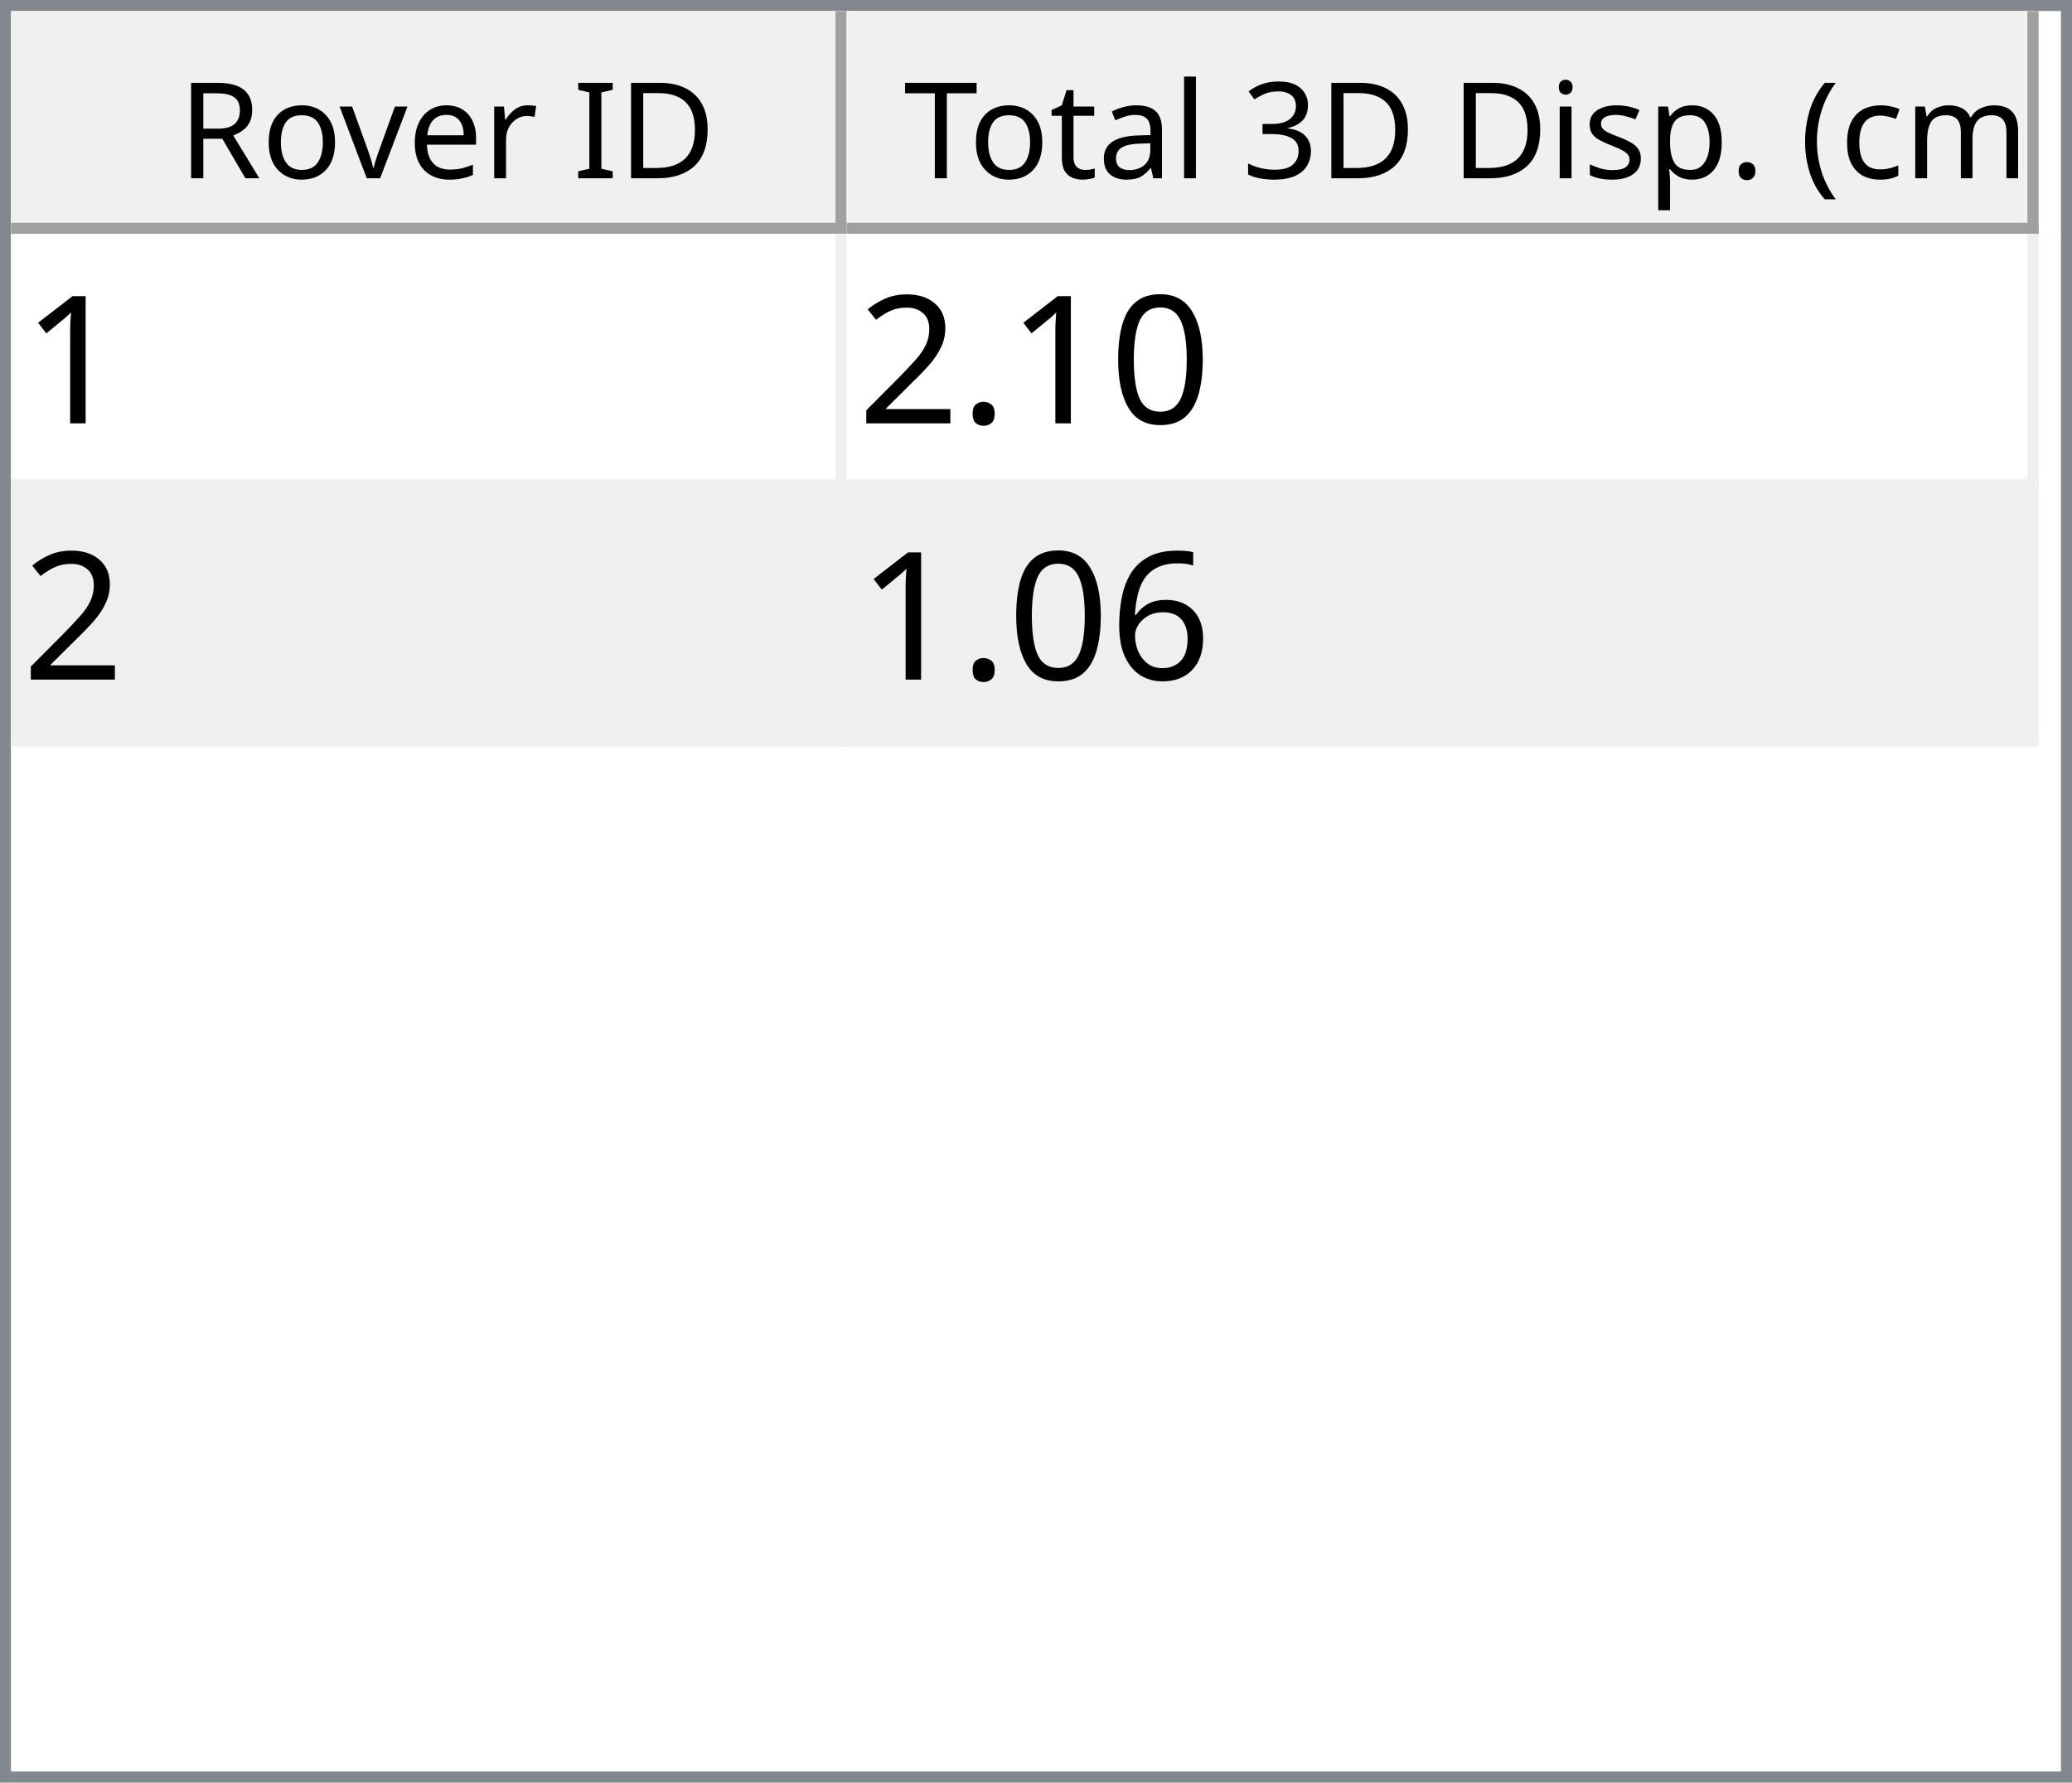
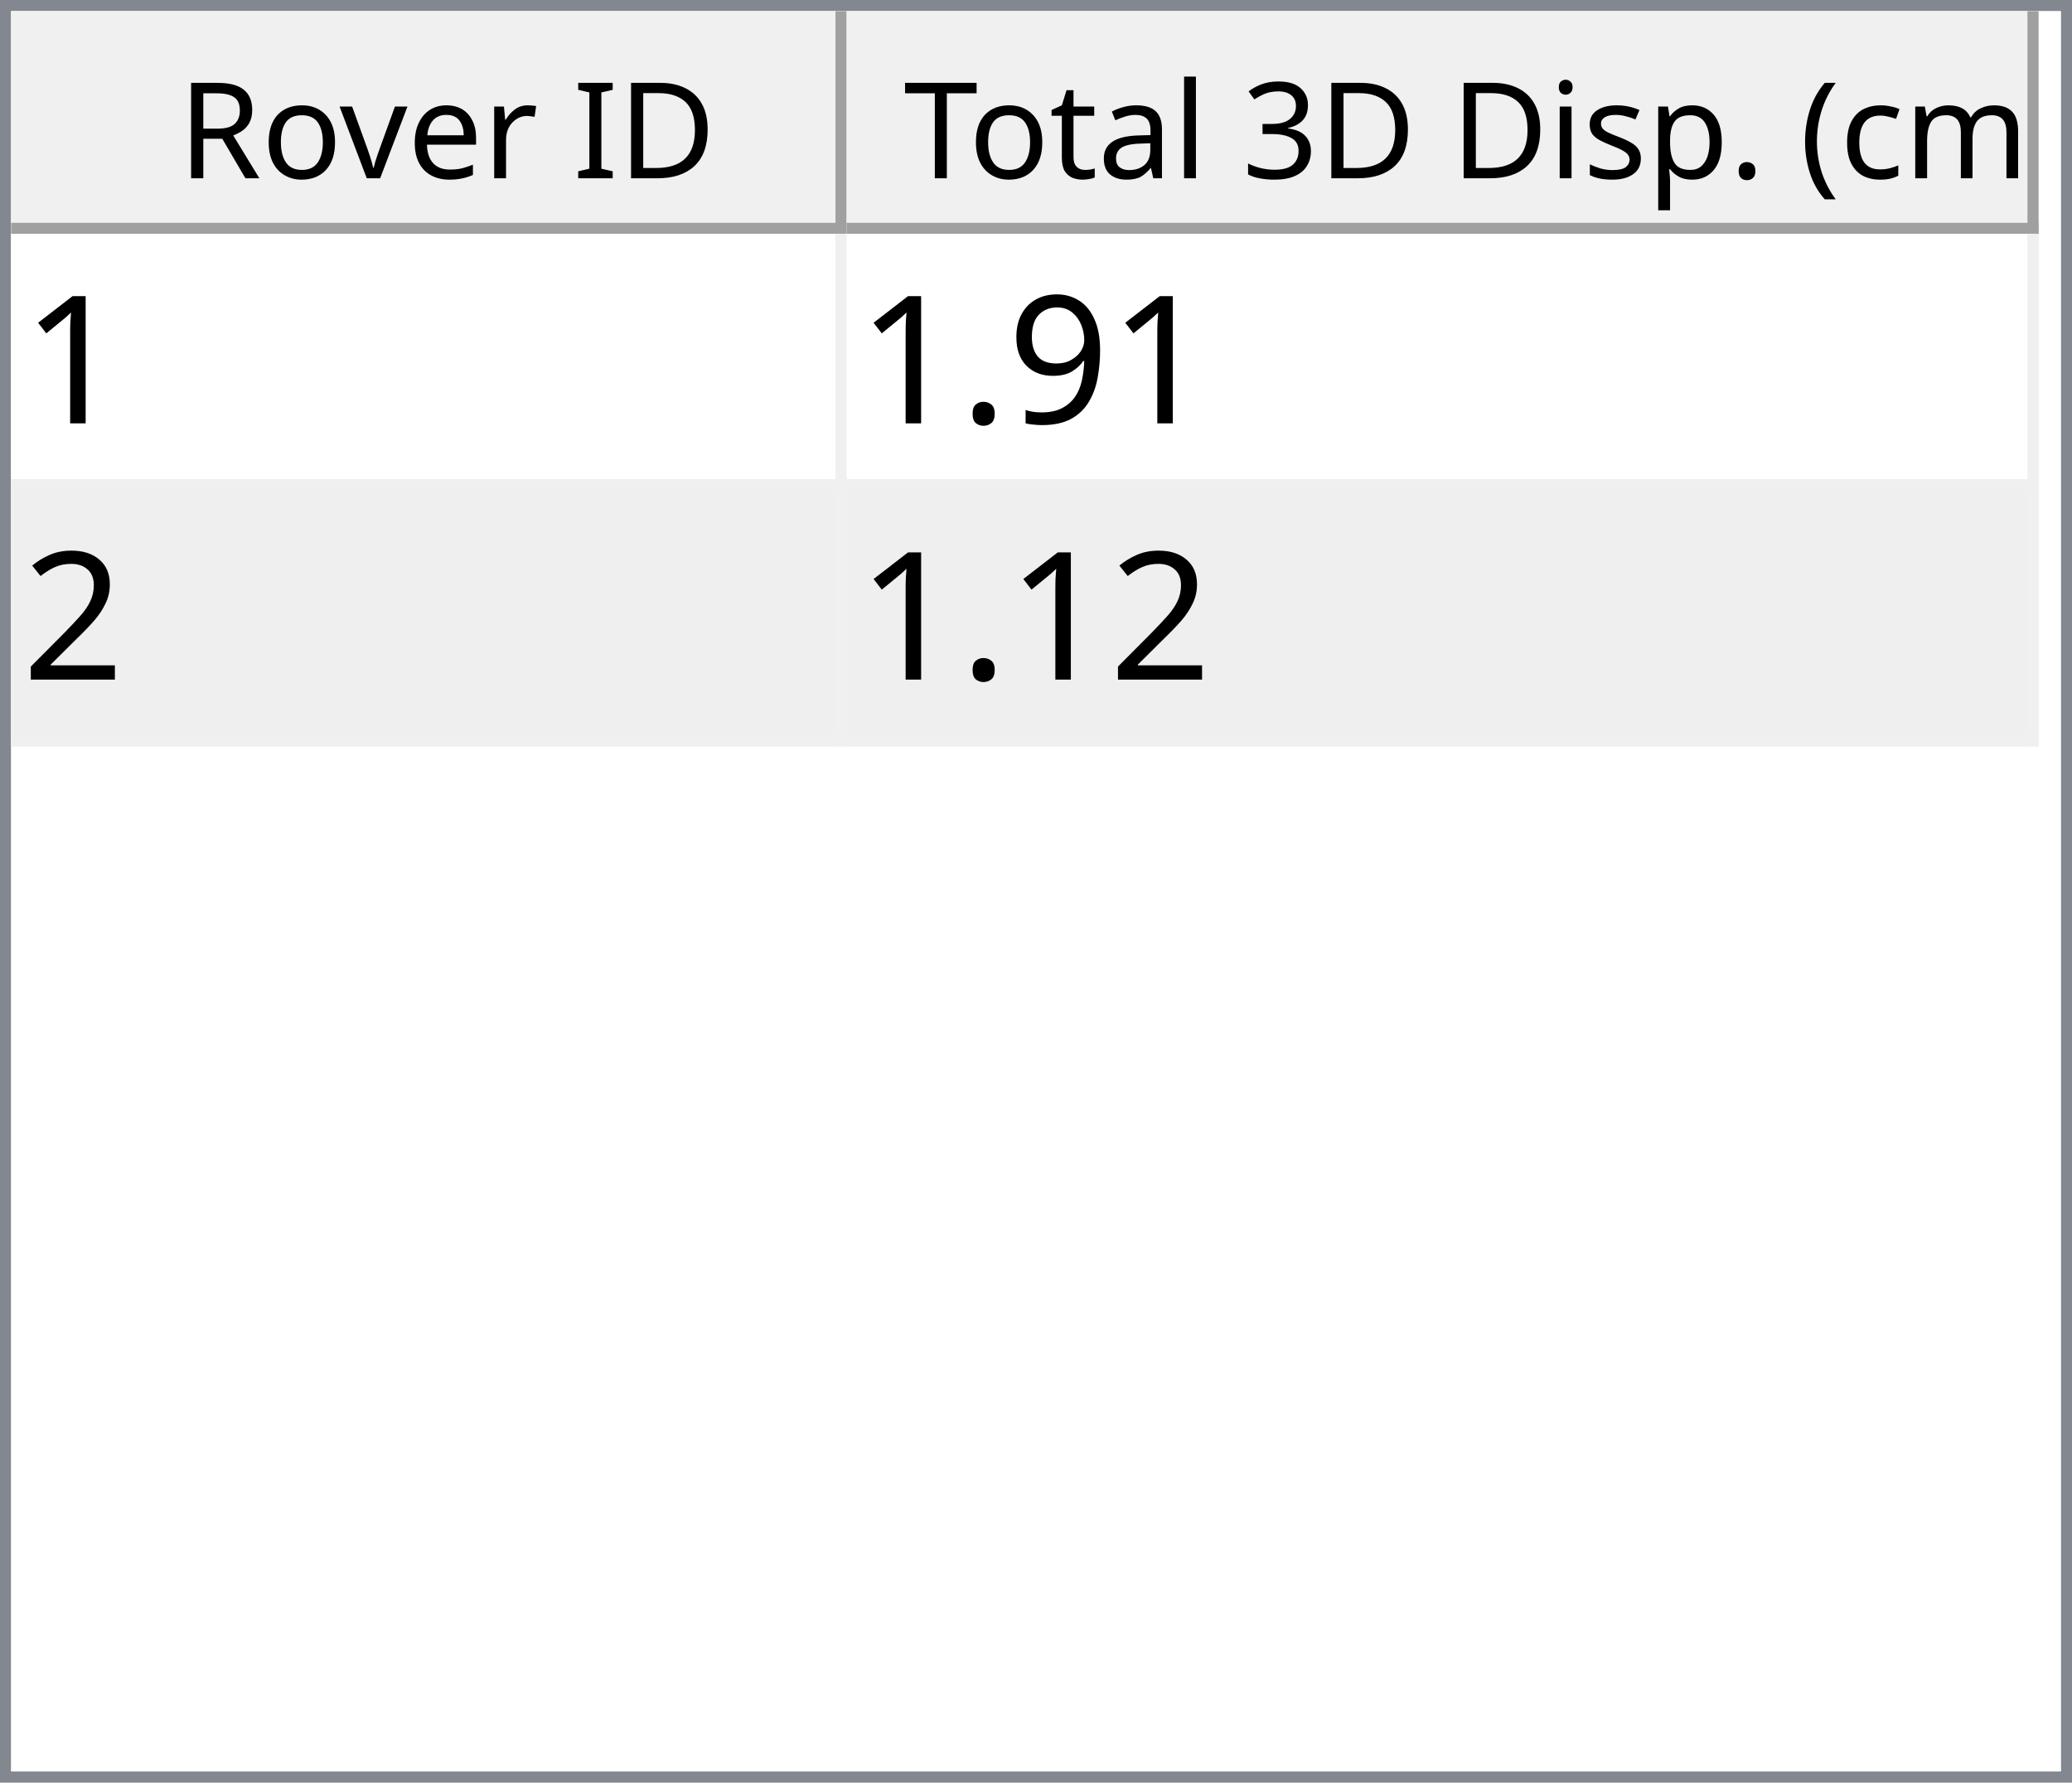
<svg xmlns="http://www.w3.org/2000/svg" style="fill-opacity:1; color-rendering:auto; color-interpolation:auto; text-rendering:auto; stroke:black; stroke-linecap:square; stroke-miterlimit:10; shape-rendering:auto; stroke-opacity:1; fill:black; stroke-dasharray:none; font-weight:normal; stroke-width:1; font-family:'Dialog'; font-style:normal; stroke-linejoin:miter; font-size:12px; stroke-dashoffset:0; image-rendering:auto;" width="186" height="160">
  <defs id="genericDefs" />
  <g>
    <defs id="defs1">
      <clipPath clipPathUnits="userSpaceOnUse" id="clipPath1">
        <path d="M0 0 L186 0 L186 160 L0 160 L0 0 Z" />
      </clipPath>
      <clipPath clipPathUnits="userSpaceOnUse" id="clipPath2">
        <path d="M0 0 L0 160 L186 160 L186 0 Z" />
      </clipPath>
      <clipPath clipPathUnits="userSpaceOnUse" id="clipPath3">
        <path d="M0 0 L0 20 L184 20 L184 0 Z" />
      </clipPath>
      <clipPath clipPathUnits="userSpaceOnUse" id="clipPath4">
        <path d="M0 0 L0 20 L75 20 L75 0 Z" />
      </clipPath>
      <clipPath clipPathUnits="userSpaceOnUse" id="clipPath5">
        <path d="M1 1 L1 19 L74 19 L74 1 Z" />
      </clipPath>
      <clipPath clipPathUnits="userSpaceOnUse" id="clipPath6">
        <path d="M0 0 L0 18 L73 18 L73 0 Z" />
      </clipPath>
      <clipPath clipPathUnits="userSpaceOnUse" id="clipPath7">
        <path d="M-0.5 -0.5 L-0.5 19.5 L74.5 19.5 L74.5 -0.5 Z" />
      </clipPath>
      <clipPath clipPathUnits="userSpaceOnUse" id="clipPath8">
        <path d="M0 0 L0 20 L107 20 L107 0 Z" />
      </clipPath>
      <clipPath clipPathUnits="userSpaceOnUse" id="clipPath9">
        <path d="M1 1 L1 19 L106 19 L106 1 Z" />
      </clipPath>
      <clipPath clipPathUnits="userSpaceOnUse" id="clipPath10">
        <path d="M0 0 L0 18 L105 18 L105 0 Z" />
      </clipPath>
      <clipPath clipPathUnits="userSpaceOnUse" id="clipPath11">
        <path d="M-0.5 -0.5 L-0.5 19.5 L106.5 19.5 L106.5 -0.5 Z" />
      </clipPath>
      <clipPath clipPathUnits="userSpaceOnUse" id="clipPath12">
        <path d="M0 0 L0 138 L184 138 L184 0 Z" />
      </clipPath>
      <clipPath clipPathUnits="userSpaceOnUse" id="clipPath13">
        <path d="M0 0 L0 46 L182 46 L182 0 Z" />
      </clipPath>
      <clipPath clipPathUnits="userSpaceOnUse" id="clipPath14">
        <path d="M-0.5 -0.5 L-0.5 45.5 L181.5 45.5 L181.5 -0.5 Z" />
      </clipPath>
      <clipPath clipPathUnits="userSpaceOnUse" id="clipPath15">
        <path d="M0 0 L0 22 L74 22 L74 0 Z" />
      </clipPath>
      <clipPath clipPathUnits="userSpaceOnUse" id="clipPath16">
        <path d="M0 0 L0 22 L106 22 L106 0 Z" />
      </clipPath>
      <font horiz-adv-x="64.551" id="font1">
        <font-face ascent="107.91" descent="25.098" units-per-em="100" style="font-style:normal; font-family:Segoe UI; font-weight:normal;" />
        <missing-glyph horiz-adv-x="64.551" d="M8.109 0 L8.109 68.266 L56.453 68.266 L56.453 0 L8.109 0 ZM15.328 7.234 L49.219 7.234 L49.219 61.031 L15.328 61.031 L15.328 7.234 Z" />
        <glyph unicode="D" horiz-adv-x="70.117" d="M9.188 0 L9.188 70.016 L28.516 70.016 Q65.531 70.016 65.531 35.891 Q65.531 19.672 55.25 9.836 Q44.969 0 27.734 0 L9.188 0 ZM17.391 62.594 L17.391 7.422 L27.828 7.422 Q41.609 7.422 49.273 14.797 Q56.938 22.172 56.938 35.688 Q56.938 62.594 28.328 62.594 L17.391 62.594 Z" />
        <glyph unicode="I" horiz-adv-x="26.611" d="M17.391 0 L9.188 0 L9.188 70.016 L17.391 70.016 L17.391 0 Z" />
        <glyph unicode=" " horiz-adv-x="27.393" d="" />
        <glyph unicode="r" horiz-adv-x="34.766" d="M34.188 41.891 Q32.078 43.5 28.125 43.5 Q23 43.5 19.555 38.672 Q16.109 33.844 16.109 25.484 L16.109 0 L8.109 0 L8.109 50 L16.109 50 L16.109 39.703 L16.312 39.703 Q18.016 44.969 21.531 47.922 Q25.047 50.875 29.391 50.875 Q32.516 50.875 34.188 50.203 L34.188 41.891 Z" />
        <glyph unicode="e" horiz-adv-x="52.295" d="M48.297 23 L12.984 23 Q13.188 14.656 17.484 10.109 Q21.781 5.562 29.297 5.562 Q37.75 5.562 44.828 11.141 L44.828 3.609 Q38.234 -1.172 27.391 -1.172 Q16.797 -1.172 10.742 5.641 Q4.688 12.453 4.688 24.812 Q4.688 36.469 11.305 43.82 Q17.922 51.172 27.734 51.172 Q37.547 51.172 42.922 44.828 Q48.297 38.484 48.297 27.203 L48.297 23 ZM40.094 29.781 Q40.047 36.719 36.75 40.578 Q33.453 44.438 27.594 44.438 Q21.922 44.438 17.969 40.383 Q14.016 36.328 13.094 29.781 L40.094 29.781 Z" />
        <glyph unicode="v" horiz-adv-x="47.9" d="M47.406 50 L27.484 0 L19.625 0 L0.688 50 L9.469 50 L22.172 13.672 Q23.578 9.672 23.922 6.688 L24.125 6.688 Q24.609 10.453 25.688 13.484 L38.969 50 L47.406 50 Z" />
        <glyph unicode="o" horiz-adv-x="58.594" d="M29 -1.172 Q17.922 -1.172 11.305 5.836 Q4.688 12.844 4.688 24.422 Q4.688 37.016 11.57 44.094 Q18.453 51.172 30.172 51.172 Q41.359 51.172 47.633 44.289 Q53.906 37.406 53.906 25.203 Q53.906 13.234 47.141 6.031 Q40.375 -1.172 29 -1.172 ZM29.594 44.438 Q21.875 44.438 17.383 39.188 Q12.891 33.938 12.891 24.703 Q12.891 15.828 17.43 10.695 Q21.969 5.562 29.594 5.562 Q37.359 5.562 41.531 10.594 Q45.703 15.625 45.703 24.906 Q45.703 34.281 41.531 39.359 Q37.359 44.438 29.594 44.438 Z" />
        <glyph unicode="R" horiz-adv-x="59.814" d="M59.375 0 L49.609 0 L37.891 19.625 Q36.281 22.359 34.766 24.289 Q33.25 26.219 31.664 27.438 Q30.078 28.656 28.25 29.219 Q26.422 29.781 24.125 29.781 L17.391 29.781 L17.391 0 L9.188 0 L9.188 70.016 L30.078 70.016 Q34.672 70.016 38.555 68.867 Q42.438 67.719 45.289 65.375 Q48.141 63.031 49.758 59.547 Q51.375 56.062 51.375 51.375 Q51.375 47.703 50.273 44.656 Q49.172 41.609 47.148 39.211 Q45.125 36.812 42.266 35.133 Q39.406 33.453 35.844 32.516 L35.844 32.328 Q37.594 31.547 38.891 30.547 Q40.188 29.547 41.359 28.18 Q42.531 26.812 43.68 25.078 Q44.828 23.344 46.234 21.047 L59.375 0 ZM17.391 62.594 L17.391 37.203 L28.516 37.203 Q31.594 37.203 34.203 38.133 Q36.812 39.062 38.719 40.797 Q40.625 42.531 41.703 45.047 Q42.781 47.562 42.781 50.688 Q42.781 56.297 39.141 59.445 Q35.5 62.594 28.609 62.594 L17.391 62.594 Z" />
        <glyph unicode=")" horiz-adv-x="30.176" d="M8.297 -15.922 L1.172 -15.922 Q16.406 2.344 16.406 26.812 Q16.406 51.469 1.078 70.016 L8.297 70.016 Q23.531 52.156 23.531 26.703 Q23.531 1.375 8.297 -15.922 Z" />
        <glyph unicode="m" horiz-adv-x="86.133" d="M79.109 0 L71.094 0 L71.094 28.719 Q71.094 37.016 68.531 40.727 Q65.969 44.438 59.906 44.438 Q54.781 44.438 51.195 39.75 Q47.609 35.062 47.609 28.516 L47.609 0 L39.594 0 L39.594 29.688 Q39.594 44.438 28.219 44.438 Q22.953 44.438 19.531 40.016 Q16.109 35.594 16.109 28.516 L16.109 0 L8.109 0 L8.109 50 L16.109 50 L16.109 42.094 L16.312 42.094 Q21.625 51.172 31.844 51.172 Q36.969 51.172 40.773 48.312 Q44.578 45.453 46 40.828 Q51.562 51.172 62.594 51.172 Q79.109 51.172 79.109 30.812 L79.109 0 Z" />
        <glyph unicode="c" horiz-adv-x="46.191" d="M42.188 2.297 Q36.422 -1.172 28.516 -1.172 Q17.828 -1.172 11.258 5.789 Q4.688 12.75 4.688 23.828 Q4.688 36.188 11.766 43.68 Q18.844 51.172 30.672 51.172 Q37.25 51.172 42.281 48.734 L42.281 40.531 Q36.719 44.438 30.375 44.438 Q22.703 44.438 17.797 38.945 Q12.891 33.453 12.891 24.516 Q12.891 15.719 17.508 10.641 Q22.125 5.562 29.891 5.562 Q36.422 5.562 42.188 9.906 L42.188 2.297 Z" />
        <glyph unicode="(" horiz-adv-x="30.176" d="M29.109 -15.922 L21.969 -15.922 Q6.844 1.375 6.844 26.703 Q6.844 52.156 21.969 70.016 L29.203 70.016 Q13.875 51.469 13.875 26.812 Q13.875 2.344 29.109 -15.922 Z" />
        <glyph unicode="." horiz-adv-x="21.68" d="M10.891 -1.078 Q8.641 -1.078 7.055 0.539 Q5.469 2.156 5.469 4.391 Q5.469 6.641 7.055 8.273 Q8.641 9.906 10.891 9.906 Q13.188 9.906 14.797 8.273 Q16.406 6.641 16.406 4.391 Q16.406 2.156 14.797 0.539 Q13.188 -1.078 10.891 -1.078 Z" />
        <glyph unicode="p" horiz-adv-x="58.789" d="M16.312 7.234 L16.109 7.234 L16.109 -23 L8.109 -23 L8.109 50 L16.109 50 L16.109 41.219 L16.312 41.219 Q22.219 51.172 33.594 51.172 Q43.266 51.172 48.688 44.461 Q54.109 37.75 54.109 26.469 Q54.109 13.922 48 6.375 Q41.891 -1.172 31.297 -1.172 Q21.578 -1.172 16.312 7.234 ZM16.109 27.391 L16.109 20.406 Q16.109 14.203 20.141 9.883 Q24.172 5.562 30.375 5.562 Q37.641 5.562 41.773 11.133 Q45.906 16.703 45.906 26.609 Q45.906 34.969 42.047 39.703 Q38.188 44.438 31.594 44.438 Q24.609 44.438 20.359 39.578 Q16.109 34.719 16.109 27.391 Z" />
        <glyph unicode="s" horiz-adv-x="42.432" d="M5.078 1.812 L5.078 10.406 Q11.625 5.562 19.484 5.562 Q30.031 5.562 30.031 12.594 Q30.031 14.594 29.125 15.992 Q28.219 17.391 26.68 18.461 Q25.141 19.531 23.07 20.383 Q21 21.234 18.609 22.172 Q15.281 23.484 12.766 24.828 Q10.25 26.172 8.57 27.859 Q6.891 29.547 6.031 31.695 Q5.172 33.844 5.172 36.719 Q5.172 40.234 6.789 42.945 Q8.406 45.656 11.086 47.484 Q13.766 49.312 17.211 50.242 Q20.656 51.172 24.312 51.172 Q30.812 51.172 35.938 48.922 L35.938 40.828 Q30.422 44.438 23.25 44.438 Q21 44.438 19.195 43.922 Q17.391 43.406 16.094 42.477 Q14.797 41.547 14.086 40.258 Q13.375 38.969 13.375 37.406 Q13.375 35.453 14.086 34.133 Q14.797 32.812 16.164 31.789 Q17.531 30.766 19.484 29.938 Q21.438 29.109 23.922 28.125 Q27.25 26.859 29.883 25.516 Q32.516 24.172 34.375 22.484 Q36.234 20.797 37.234 18.602 Q38.234 16.406 38.234 13.375 Q38.234 9.672 36.602 6.938 Q34.969 4.203 32.234 2.398 Q29.5 0.594 25.93 -0.289 Q22.359 -1.172 18.453 -1.172 Q10.75 -1.172 5.078 1.812 Z" />
        <glyph unicode="i" horiz-adv-x="24.219" d="M12.203 62.703 Q10.062 62.703 8.547 64.164 Q7.031 65.625 7.031 67.875 Q7.031 70.125 8.547 71.609 Q10.062 73.094 12.203 73.094 Q14.406 73.094 15.945 71.609 Q17.484 70.125 17.484 67.875 Q17.484 65.719 15.945 64.211 Q14.406 62.703 12.203 62.703 ZM16.109 0 L8.109 0 L8.109 50 L16.109 50 L16.109 0 Z" />
        <glyph unicode="3" horiz-adv-x="53.906" d="M46.531 19.828 Q46.531 15.094 44.75 11.211 Q42.969 7.328 39.719 4.57 Q36.469 1.812 31.93 0.297 Q27.391 -1.219 21.922 -1.219 Q11.922 -1.219 6 2.594 L6 11.188 Q13.094 5.609 22.219 5.609 Q25.875 5.609 28.828 6.539 Q31.781 7.469 33.906 9.227 Q36.031 10.984 37.18 13.477 Q38.328 15.969 38.328 19.094 Q38.328 32.812 18.797 32.812 L12.984 32.812 L12.984 39.594 L18.5 39.594 Q35.797 39.594 35.797 52.484 Q35.797 64.406 22.609 64.406 Q15.188 64.406 8.688 59.422 L8.688 67.188 Q15.375 71.188 24.609 71.188 Q29 71.188 32.57 69.969 Q36.141 68.75 38.68 66.555 Q41.219 64.359 42.609 61.281 Q44 58.203 44 54.5 Q44 40.672 30.031 36.719 L30.031 36.531 Q33.594 36.141 36.625 34.797 Q39.656 33.453 41.852 31.305 Q44.047 29.156 45.289 26.25 Q46.531 23.344 46.531 19.828 Z" />
        <glyph unicode="l" horiz-adv-x="24.219" d="M16.109 0 L8.109 0 L8.109 74.031 L16.109 74.031 L16.109 0 Z" />
        <glyph unicode="a" horiz-adv-x="50.879" d="M43.891 0 L35.891 0 L35.891 7.812 L35.688 7.812 Q30.469 -1.172 20.312 -1.172 Q12.844 -1.172 8.617 2.781 Q4.391 6.734 4.391 13.281 Q4.391 27.297 20.906 29.594 L35.891 31.688 Q35.891 44.438 25.594 44.438 Q16.547 44.438 9.281 38.281 L9.281 46.484 Q16.656 51.172 26.266 51.172 Q43.891 51.172 43.891 32.516 L43.891 0 ZM35.891 25.297 L23.828 23.641 Q18.266 22.859 15.43 20.875 Q12.594 18.891 12.594 13.875 Q12.594 10.203 15.211 7.883 Q17.828 5.562 22.172 5.562 Q28.125 5.562 32.008 9.742 Q35.891 13.922 35.891 20.312 L35.891 25.297 Z" />
        <glyph unicode="t" horiz-adv-x="33.887" d="M31.297 0.484 Q28.469 -1.078 23.828 -1.078 Q10.688 -1.078 10.688 13.578 L10.688 43.172 L2.094 43.172 L2.094 50 L10.688 50 L10.688 62.203 L18.703 64.797 L18.703 50 L31.297 50 L31.297 43.172 L18.703 43.172 L18.703 14.984 Q18.703 9.969 20.414 7.82 Q22.125 5.672 26.078 5.672 Q29.109 5.672 31.297 7.328 L31.297 0.484 Z" />
        <glyph unicode="T" horiz-adv-x="52.393" d="M50.594 62.594 L30.375 62.594 L30.375 0 L22.172 0 L22.172 62.594 L2 62.594 L2 70.016 L50.594 70.016 L50.594 62.594 Z" />
      </font>
      <font horiz-adv-x="75.0" id="font2">
        <font-face ascent="100.537" descent="21.973" units-per-em="100" style="font-style:normal; font-family:sans-serif; font-weight:normal;" />
        <missing-glyph horiz-adv-x="75.0" d="M12.5 0 L12.5 62.5 L62.5 62.5 L62.5 0 L12.5 0 ZM14.062 1.562 L60.938 1.562 L60.938 60.938 L14.062 60.938 L14.062 1.562 Z" />
        <glyph unicode="1" horiz-adv-x="55.615" d="M37.25 0 L28.469 0 L28.469 56 Q25.297 52.984 20.141 49.953 Q14.984 46.922 10.891 45.406 L10.891 53.906 Q18.266 57.375 23.781 62.305 Q29.297 67.234 31.594 71.875 L37.25 71.875 L37.25 0 Z" />
-         <glyph unicode="0" horiz-adv-x="55.615" d="M4.156 35.297 Q4.156 48 6.766 55.742 Q9.375 63.484 14.523 67.68 Q19.672 71.875 27.484 71.875 Q33.25 71.875 37.594 69.555 Q41.938 67.234 44.773 62.867 Q47.609 58.5 49.219 52.227 Q50.828 45.953 50.828 35.297 Q50.828 22.703 48.242 14.969 Q45.656 7.234 40.508 3.008 Q35.359 -1.219 27.484 -1.219 Q17.141 -1.219 11.234 6.203 Q4.156 15.141 4.156 35.297 ZM13.188 35.297 Q13.188 17.672 17.312 11.836 Q21.438 6 27.484 6 Q33.547 6 37.672 11.859 Q41.797 17.719 41.797 35.297 Q41.797 52.984 37.672 58.789 Q33.547 64.594 27.391 64.594 Q21.344 64.594 17.719 59.469 Q13.188 52.938 13.188 35.297 Z" />
+         <glyph unicode="9" horiz-adv-x="55.615" d="M5.469 16.547 L13.922 17.328 Q14.984 11.375 18.016 8.688 Q21.047 6 25.781 6 Q29.828 6 32.883 7.859 Q35.938 9.719 37.891 12.82 Q39.844 15.922 41.164 21.195 Q42.484 26.469 42.484 31.938 Q42.484 32.516 42.438 33.688 Q39.797 29.5 35.234 26.883 Q30.672 24.266 25.344 24.266 Q16.453 24.266 10.305 30.711 Q4.156 37.156 4.156 47.703 Q4.156 58.594 10.578 65.234 Q17 71.875 26.656 71.875 Q33.641 71.875 39.43 68.117 Q45.219 64.359 48.219 57.398 Q51.219 50.438 51.219 37.25 Q51.219 23.531 48.242 15.406 Q45.266 7.281 39.383 3.031 Q33.5 -1.219 25.594 -1.219 Q17.188 -1.219 11.867 3.445 Q6.547 8.109 5.469 16.547 ZM41.453 48.141 Q41.453 55.719 37.43 60.156 Q33.406 64.594 27.734 64.594 Q21.875 64.594 17.531 59.812 Q13.188 55.031 13.188 47.406 Q13.188 40.578 17.312 36.305 Q21.438 32.031 27.484 32.031 Q33.594 32.031 37.523 36.305 Q41.453 40.578 41.453 48.141 Z" />
        <glyph unicode="." horiz-adv-x="27.783" d="M9.078 0 L9.078 10.016 L19.094 10.016 L19.094 0 L9.078 0 Z" />
        <glyph unicode="2" horiz-adv-x="55.615" d="M50.344 8.453 L50.344 0 L3.031 0 Q2.938 3.172 4.047 6.109 Q5.859 10.938 9.836 15.625 Q13.812 20.312 21.344 26.469 Q33.016 36.031 37.117 41.625 Q41.219 47.219 41.219 52.203 Q41.219 57.422 37.477 61.008 Q33.734 64.594 27.734 64.594 Q21.391 64.594 17.578 60.789 Q13.766 56.984 13.719 50.25 L4.688 51.172 Q5.609 61.281 11.664 66.578 Q17.719 71.875 27.938 71.875 Q38.234 71.875 44.242 66.164 Q50.25 60.453 50.25 52 Q50.25 47.703 48.492 43.555 Q46.734 39.406 42.656 34.812 Q38.578 30.219 29.109 22.219 Q21.188 15.578 18.945 13.211 Q16.703 10.844 15.234 8.453 L50.344 8.453 Z" />
-         <glyph unicode="6" horiz-adv-x="55.615" d="M49.75 54.047 L41.016 53.375 Q39.844 58.547 37.703 60.891 Q34.125 64.656 28.906 64.656 Q24.703 64.656 21.531 62.312 Q17.391 59.281 14.992 53.469 Q12.594 47.656 12.5 36.922 Q15.672 41.75 20.266 44.094 Q24.859 46.438 29.891 46.438 Q38.672 46.438 44.852 39.969 Q51.031 33.5 51.031 23.25 Q51.031 16.5 48.125 10.719 Q45.219 4.938 40.141 1.859 Q35.062 -1.219 28.609 -1.219 Q17.625 -1.219 10.695 6.859 Q3.766 14.938 3.766 33.5 Q3.766 54.25 11.422 63.672 Q18.109 71.875 29.438 71.875 Q37.891 71.875 43.289 67.141 Q48.688 62.406 49.75 54.047 ZM13.875 23.188 Q13.875 18.656 15.797 14.508 Q17.719 10.359 21.188 8.18 Q24.656 6 28.469 6 Q34.031 6 38.039 10.492 Q42.047 14.984 42.047 22.703 Q42.047 30.125 38.086 34.398 Q34.125 38.672 28.125 38.672 Q22.172 38.672 18.023 34.398 Q13.875 30.125 13.875 23.188 Z" />
      </font>
    </defs>
    <g style="fill:white; stroke:white;">
      <rect x="0" y="0" width="186" style="clip-path:url(#clipPath1); stroke:none;" height="160" />
    </g>
    <g style="fill:white; text-rendering:optimizeSpeed; color-rendering:optimizeSpeed; image-rendering:optimizeSpeed; shape-rendering:crispEdges; stroke:white; color-interpolation:sRGB;">
      <rect x="0" width="186" height="160" y="0" style="stroke:none;" />
      <path style="stroke:none;" d="M0 160 L186 160 L186 0 L0 0 Z" />
    </g>
    <g style="fill:rgb(240,240,240); font-family:'Segoe UI'; stroke:rgb(240,240,240);">
      <rect x="0" y="0" width="186" style="clip-path:url(#clipPath2); stroke:none;" height="160" />
    </g>
    <g style="fill:rgb(130,135,144); font-family:'Segoe UI'; stroke:rgb(130,135,144);">
      <path d="M0 0 L186 0 L186 160 L0 160 L0 0 ZM1 1 L185 1 L185 159 L1 159 L1 1 Z" style="fill-rule:evenodd; clip-path:url(#clipPath2); stroke:none;" />
    </g>
    <g style="fill:white; font-family:'Segoe UI'; stroke:white;" transform="translate(1,1)">
      <rect x="0" y="0" width="184" style="clip-path:url(#clipPath3); stroke:none;" height="20" />
    </g>
    <g style="fill:rgb(240,240,240); font-family:'Segoe UI'; stroke:rgb(240,240,240);" transform="translate(1,1)">
      <rect x="0" y="0" width="75" style="clip-path:url(#clipPath4); stroke:none;" height="20" />
    </g>
    <g style="font-family:'Segoe UI';" transform="translate(2,2)">
      <text x="14" xml:space="preserve" y="14" style="clip-path:url(#clipPath6); stroke:none;">Rover ID</text>
    </g>
    <g style="fill:rgb(160,160,160); font-family:'Segoe UI'; stroke:rgb(160,160,160); stroke-linejoin:bevel;" transform="translate(1.5,1.5)">
      <line x1="74" x2="74" y1="0" style="fill:none; clip-path:url(#clipPath7);" y2="19" />
    </g>
    <g style="fill:rgb(160,160,160); font-family:'Segoe UI'; stroke:rgb(160,160,160); stroke-linejoin:bevel;" transform="matrix(1,0,0,1,1,1) translate(0.5,0.5)">
      <line x1="0" x2="74" y1="19" style="fill:none; clip-path:url(#clipPath7);" y2="19" />
    </g>
    <g style="fill:rgb(240,240,240); font-family:'Segoe UI'; stroke:rgb(240,240,240);" transform="translate(76,1)">
      <rect x="0" y="0" width="107" style="clip-path:url(#clipPath8); stroke:none;" height="20" />
    </g>
    <g style="font-family:'Segoe UI';" transform="translate(77,2)">
      <text x="1" xml:space="preserve" y="14" style="clip-path:url(#clipPath10); stroke:none;"> Total 3D Disp. (cm)</text>
    </g>
    <g style="fill:rgb(160,160,160); font-family:'Segoe UI'; stroke:rgb(160,160,160); stroke-linejoin:bevel;" transform="translate(76.5,1.5)">
      <line x1="106" x2="106" y1="0" style="fill:none; clip-path:url(#clipPath11);" y2="19" />
    </g>
    <g style="fill:rgb(160,160,160); font-family:'Segoe UI'; stroke:rgb(160,160,160); stroke-linejoin:bevel;" transform="matrix(1,0,0,1,76,1) translate(0.5,0.5)">
      <line x1="0" x2="106" y1="19" style="fill:none; clip-path:url(#clipPath11);" y2="19" />
    </g>
    <g style="fill:white; font-family:'Segoe UI'; stroke:white;" transform="translate(1,21)">
      <rect x="0" y="0" width="184" style="clip-path:url(#clipPath12); stroke:none;" height="138" />
    </g>
    <g style="fill:rgb(240,240,240); font-size:16px; font-family:sans-serif; stroke:rgb(240,240,240);" transform="translate(1,21)">
      <rect x="0" y="0" width="182" style="clip-path:url(#clipPath13); stroke:none;" height="46" />
      <line transform="translate(0.5,0.5)" x1="0" x2="181" y1="22" style="clip-path:url(#clipPath14); fill:none; stroke-linejoin:bevel;" y2="22" />
    </g>
    <g transform="matrix(1,0,0,1,1,21) translate(0.5,0.5)" style="fill:rgb(240,240,240); font-size:16px; font-family:sans-serif; stroke:rgb(240,240,240); stroke-linejoin:bevel;">
      <line x1="0" x2="181" y1="45" style="fill:none; clip-path:url(#clipPath14);" y2="45" />
    </g>
    <g transform="matrix(1,0,0,1,1,21) translate(0.5,0.5)" style="fill:rgb(240,240,240); font-size:16px; font-family:sans-serif; stroke:rgb(240,240,240); stroke-linejoin:bevel;">
      <line x1="74" x2="74" y1="0" style="fill:none; clip-path:url(#clipPath14);" y2="45" />
    </g>
    <g transform="matrix(1,0,0,1,1,21) translate(0.5,0.5)" style="fill:rgb(240,240,240); font-size:16px; font-family:sans-serif; stroke:rgb(240,240,240); stroke-linejoin:bevel;">
      <line x1="181" x2="181" y1="0" style="fill:none; clip-path:url(#clipPath14);" y2="45" />
    </g>
    <g style="fill:white; font-size:16px; font-family:sans-serif; stroke:white;" transform="matrix(1,0,0,1,1,21)">
      <rect x="0" y="0" width="74" style="clip-path:url(#clipPath15); stroke:none;" height="22" />
      <text x="1" y="17" style="fill:black; clip-path:url(#clipPath15); stroke:none;" xml:space="preserve">1</text>
    </g>
    <g style="fill:white; font-size:16px; font-family:sans-serif; stroke:white;" transform="matrix(1,0,0,1,1,21) translate(75,0)">
      <rect x="0" y="0" width="106" style="clip-path:url(#clipPath16); stroke:none;" height="22" />
-       <text x="1" y="17" style="fill:black; clip-path:url(#clipPath16); stroke:none;" xml:space="preserve">2.10</text>
+       <text x="1" y="17" style="fill:black; clip-path:url(#clipPath16); stroke:none;" xml:space="preserve">1.91</text>
    </g>
    <g style="fill:rgb(239,239,239); font-size:16px; font-family:sans-serif; stroke:rgb(239,239,239);" transform="matrix(1,0,0,1,1,21) translate(0,23)">
      <rect x="0" y="0" width="74" style="clip-path:url(#clipPath15); stroke:none;" height="22" />
      <text x="1" y="17" style="fill:black; clip-path:url(#clipPath15); stroke:none;" xml:space="preserve">2</text>
    </g>
    <g style="fill:rgb(239,239,239); font-size:16px; font-family:sans-serif; stroke:rgb(239,239,239);" transform="matrix(1,0,0,1,1,21) translate(75,23)">
      <rect x="0" y="0" width="106" style="clip-path:url(#clipPath16); stroke:none;" height="22" />
-       <text x="1" y="17" style="fill:black; clip-path:url(#clipPath16); stroke:none;" xml:space="preserve">1.06</text>
+       <text x="1" y="17" style="fill:black; clip-path:url(#clipPath16); stroke:none;" xml:space="preserve">1.12</text>
    </g>
  </g>
</svg>
